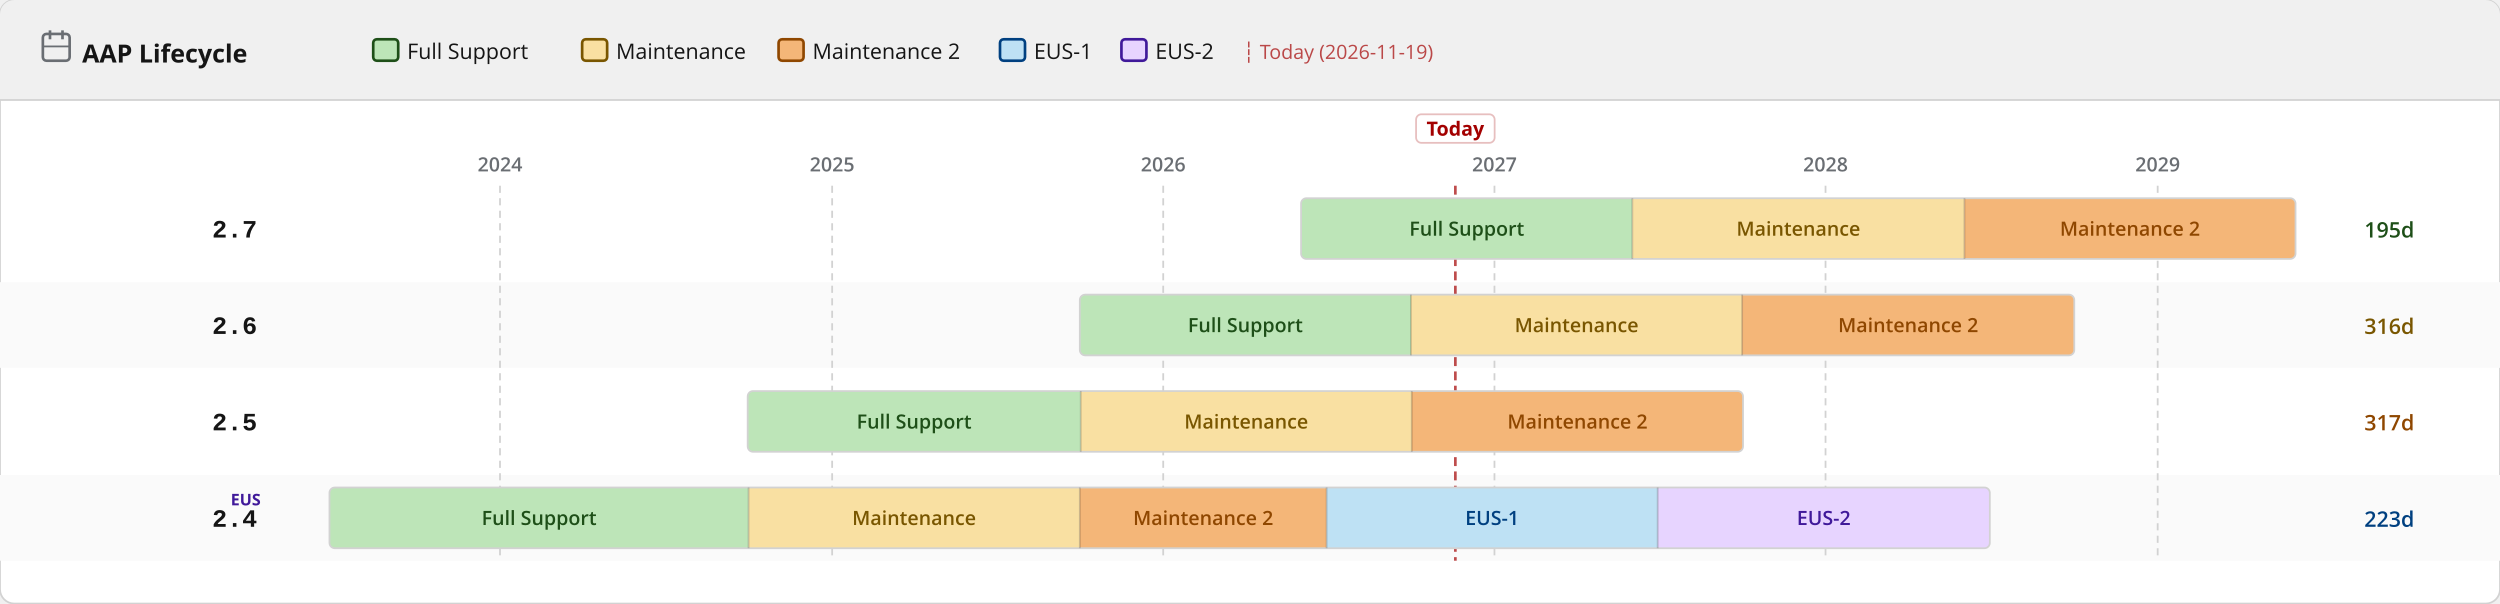
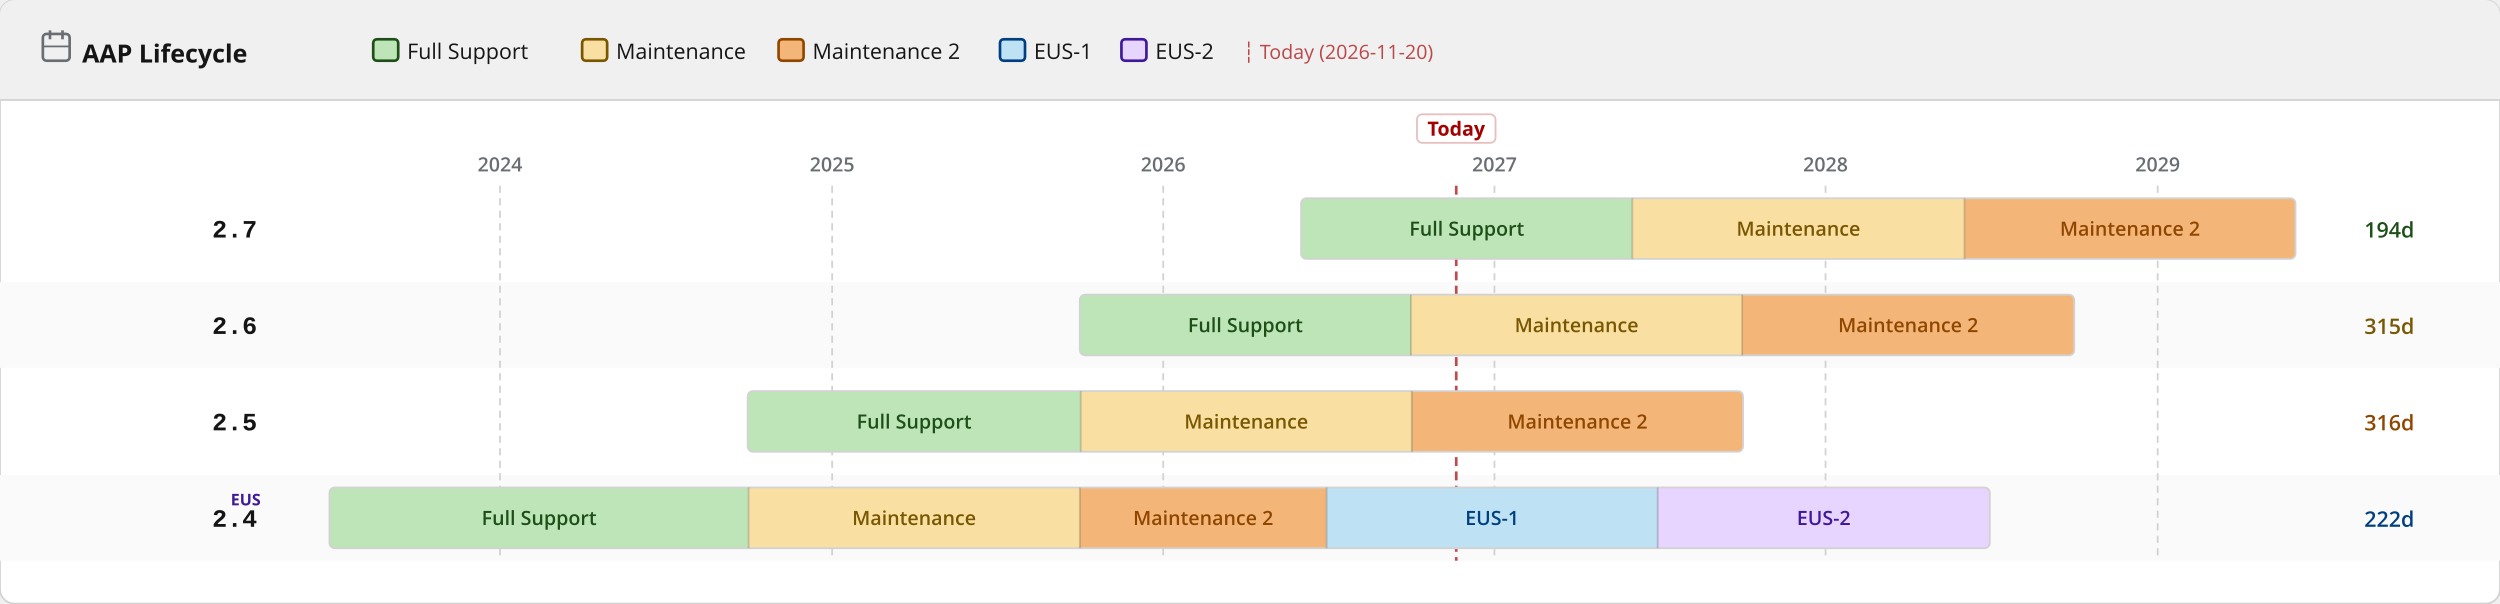
<svg xmlns="http://www.w3.org/2000/svg" width="1400" height="338" viewBox="0 0 1400 338">
  <defs>
    <pattern id="eol" patternUnits="userSpaceOnUse" width="6" height="6" patternTransform="rotate(135)">
      <line x1="0" y1="0" x2="0" y2="6" stroke="#a30000" stroke-width="2" opacity="0.25" />
    </pattern>
  </defs>
  <rect width="1400" height="338" rx="8" fill="#ffffff" stroke="#d2d2d2" stroke-width="1" />
  <rect width="1400" height="56" rx="8" fill="#f0f0f0" />
  <rect y="48" width="1400" height="8" fill="#f0f0f0" />
  <line x1="0" y1="56" x2="1400" y2="56" stroke="#d2d2d2" stroke-width="1" />
  <text x="46" y="35" font-family="RedHatDisplay,RedHatText,'Red Hat Display','Red Hat Text','Open Sans',system-ui,sans-serif" font-size="14" font-weight="700" fill="#151515">AAP Lifecycle</text>
  <rect x="24" y="19" width="15" height="15" rx="2" fill="none" stroke="#6a6e73" stroke-width="1.5" />
  <line x1="28" y1="17" x2="28" y2="22" stroke="#6a6e73" stroke-width="1.5" />
  <line x1="35" y1="17" x2="35" y2="22" stroke="#6a6e73" stroke-width="1.5" />
  <line x1="24" y1="26" x2="39" y2="26" stroke="#6a6e73" stroke-width="1" />
  <rect x="209.0" y="22" width="14" height="12" rx="2" fill="#bde5b8" stroke="#1e4f18" stroke-width="1.5" />
  <text x="228.0" y="33" font-family="RedHatDisplay,RedHatText,'Red Hat Display','Red Hat Text','Open Sans',system-ui,sans-serif" font-size="12" fill="#151515">Full Support</text>
  <rect x="326.0" y="22" width="14" height="12" rx="2" fill="#f9e0a2" stroke="#795600" stroke-width="1.5" />
  <text x="345.0" y="33" font-family="RedHatDisplay,RedHatText,'Red Hat Display','Red Hat Text','Open Sans',system-ui,sans-serif" font-size="12" fill="#151515">Maintenance</text>
  <rect x="436.0" y="22" width="14" height="12" rx="2" fill="#f4b678" stroke="#8f4700" stroke-width="1.5" />
  <text x="455.0" y="33" font-family="RedHatDisplay,RedHatText,'Red Hat Display','Red Hat Text','Open Sans',system-ui,sans-serif" font-size="12" fill="#151515">Maintenance 2</text>
  <rect x="560.0" y="22" width="14" height="12" rx="2" fill="#bee1f4" stroke="#004080" stroke-width="1.5" />
  <text x="579.0" y="33" font-family="RedHatDisplay,RedHatText,'Red Hat Display','Red Hat Text','Open Sans',system-ui,sans-serif" font-size="12" fill="#151515">EUS-1</text>
  <rect x="628.0" y="22" width="14" height="12" rx="2" fill="#e7d4ff" stroke="#40199a" stroke-width="1.5" />
  <text x="647.0" y="33" font-family="RedHatDisplay,RedHatText,'Red Hat Display','Red Hat Text','Open Sans',system-ui,sans-serif" font-size="12" fill="#151515">EUS-2</text>
-   <text x="696.0" y="33" font-family="RedHatDisplay,RedHatText,'Red Hat Display','Red Hat Text','Open Sans',system-ui,sans-serif" font-size="11" fill="#a30000" opacity="0.7">┆ Today (2026-11-19)</text>
+   <text x="696.0" y="33" font-family="RedHatDisplay,RedHatText,'Red Hat Display','Red Hat Text','Open Sans',system-ui,sans-serif" font-size="11" fill="#a30000" opacity="0.7">┆ Today (2026-11-20)</text>
  <rect x="0" y="158" width="1400" height="48" fill="#fafafa" />
  <rect x="0" y="266" width="1400" height="48" fill="#fafafa" />
  <line x1="280.0" y1="104" x2="280.0" y2="314" stroke="#d2d2d2" stroke-width="1" stroke-dasharray="4 3" />
  <text x="280.0" y="96" text-anchor="middle" font-family="RedHatDisplay,RedHatText,'Red Hat Display','Red Hat Text','Open Sans',system-ui,sans-serif" font-size="11" font-weight="600" fill="#6a6e73">2024</text>
  <line x1="466.0" y1="104" x2="466.0" y2="314" stroke="#d2d2d2" stroke-width="1" stroke-dasharray="4 3" />
  <text x="466.0" y="96" text-anchor="middle" font-family="RedHatDisplay,RedHatText,'Red Hat Display','Red Hat Text','Open Sans',system-ui,sans-serif" font-size="11" font-weight="600" fill="#6a6e73">2025</text>
  <line x1="651.4" y1="104" x2="651.4" y2="314" stroke="#d2d2d2" stroke-width="1" stroke-dasharray="4 3" />
  <text x="651.4" y="96" text-anchor="middle" font-family="RedHatDisplay,RedHatText,'Red Hat Display','Red Hat Text','Open Sans',system-ui,sans-serif" font-size="11" font-weight="600" fill="#6a6e73">2026</text>
  <line x1="836.9" y1="104" x2="836.9" y2="314" stroke="#d2d2d2" stroke-width="1" stroke-dasharray="4 3" />
  <text x="836.9" y="96" text-anchor="middle" font-family="RedHatDisplay,RedHatText,'Red Hat Display','Red Hat Text','Open Sans',system-ui,sans-serif" font-size="11" font-weight="600" fill="#6a6e73">2027</text>
  <line x1="1022.3" y1="104" x2="1022.3" y2="314" stroke="#d2d2d2" stroke-width="1" stroke-dasharray="4 3" />
  <text x="1022.3" y="96" text-anchor="middle" font-family="RedHatDisplay,RedHatText,'Red Hat Display','Red Hat Text','Open Sans',system-ui,sans-serif" font-size="11" font-weight="600" fill="#6a6e73">2028</text>
  <line x1="1208.3" y1="104" x2="1208.3" y2="314" stroke="#d2d2d2" stroke-width="1" stroke-dasharray="4 3" />
  <text x="1208.3" y="96" text-anchor="middle" font-family="RedHatDisplay,RedHatText,'Red Hat Display','Red Hat Text','Open Sans',system-ui,sans-serif" font-size="11" font-weight="600" fill="#6a6e73">2029</text>
-   <line x1="815.0" y1="104" x2="815.0" y2="314" stroke="#a30000" stroke-width="1.5" stroke-dasharray="5 3" opacity="0.7" />
-   <rect x="793.0" y="64" width="44" height="16" rx="3" fill="white" stroke="rgba(163,0,0,0.25)" stroke-width="1" />
-   <text x="815.0" y="76" text-anchor="middle" font-family="RedHatDisplay,RedHatText,'Red Hat Display','Red Hat Text','Open Sans',system-ui,sans-serif" font-size="11" font-weight="700" fill="#a30000">Today</text>
+   <line x1="815.5" y1="104" x2="815.5" y2="314" stroke="#a30000" stroke-width="1.5" stroke-dasharray="5 3" opacity="0.7" />
+   <rect x="793.5" y="64" width="44" height="16" rx="3" fill="white" stroke="rgba(163,0,0,0.25)" stroke-width="1" />
+   <text x="815.5" y="76" text-anchor="middle" font-family="RedHatDisplay,RedHatText,'Red Hat Display','Red Hat Text','Open Sans',system-ui,sans-serif" font-size="11" font-weight="700" fill="#a30000">Today</text>
  <text x="144" y="133.0" text-anchor="end" font-family="RedHatMono,'Red Hat Mono','Courier New',monospace" font-size="14" font-weight="700" fill="#151515">2.7</text>
  <clipPath id="c0">
    <rect x="728.6" y="111.0" width="556.9" height="34" rx="3" />
  </clipPath>
  <g clip-path="url(#c0)">
    <rect x="728.6" y="111.0" width="185.5" height="34" fill="#bde5b8" />
    <text x="821.4" y="132.0" text-anchor="middle" font-family="RedHatDisplay,RedHatText,'Red Hat Display','Red Hat Text','Open Sans',system-ui,sans-serif" font-size="11" font-weight="600" fill="#1e4f18">Full Support</text>
    <rect x="914.1" y="111.0" width="186.0" height="34" fill="#f9e0a2" />
    <text x="1007.1" y="132.0" text-anchor="middle" font-family="RedHatDisplay,RedHatText,'Red Hat Display','Red Hat Text','Open Sans',system-ui,sans-serif" font-size="11" font-weight="600" fill="#795600">Maintenance</text>
    <rect x="1100.1" y="111.0" width="185.5" height="34" fill="#f4b678" />
    <text x="1192.8" y="132.0" text-anchor="middle" font-family="RedHatDisplay,RedHatText,'Red Hat Display','Red Hat Text','Open Sans',system-ui,sans-serif" font-size="11" font-weight="600" fill="#8f4700">Maintenance 2</text>
  </g>
  <rect x="728.6" y="111.0" width="556.9" height="34" rx="3" fill="none" stroke="#d2d2d2" stroke-width="1" />
  <line x1="914.1" y1="111.0" x2="914.1" y2="145.0" stroke="rgba(0,0,0,0.18)" stroke-width="1" />
  <line x1="1100.1" y1="111.0" x2="1100.1" y2="145.0" stroke="rgba(0,0,0,0.18)" stroke-width="1" />
-   <text x="1324" y="133.0" font-family="RedHatDisplay,RedHatText,'Red Hat Display','Red Hat Text','Open Sans',system-ui,sans-serif" font-size="12" font-weight="600" fill="#1e4f18">195d</text>
+   <text x="1324" y="133.0" font-family="RedHatDisplay,RedHatText,'Red Hat Display','Red Hat Text','Open Sans',system-ui,sans-serif" font-size="12" font-weight="600" fill="#1e4f18">194d</text>
  <text x="144" y="187.0" text-anchor="end" font-family="RedHatMono,'Red Hat Mono','Courier New',monospace" font-size="14" font-weight="700" fill="#151515">2.6</text>
  <clipPath id="c1">
    <rect x="604.7" y="165.0" width="556.9" height="34" rx="3" />
  </clipPath>
  <g clip-path="url(#c1)">
    <rect x="604.7" y="165.0" width="185.5" height="34" fill="#bde5b8" />
    <text x="697.4" y="186.0" text-anchor="middle" font-family="RedHatDisplay,RedHatText,'Red Hat Display','Red Hat Text','Open Sans',system-ui,sans-serif" font-size="11" font-weight="600" fill="#1e4f18">Full Support</text>
    <rect x="790.1" y="165.0" width="185.5" height="34" fill="#f9e0a2" />
    <text x="882.9" y="186.0" text-anchor="middle" font-family="RedHatDisplay,RedHatText,'Red Hat Display','Red Hat Text','Open Sans',system-ui,sans-serif" font-size="11" font-weight="600" fill="#795600">Maintenance</text>
    <rect x="975.6" y="165.0" width="186.0" height="34" fill="#f4b678" />
    <text x="1068.6" y="186.0" text-anchor="middle" font-family="RedHatDisplay,RedHatText,'Red Hat Display','Red Hat Text','Open Sans',system-ui,sans-serif" font-size="11" font-weight="600" fill="#8f4700">Maintenance 2</text>
  </g>
  <rect x="604.7" y="165.0" width="556.9" height="34" rx="3" fill="none" stroke="#d2d2d2" stroke-width="1" />
  <line x1="790.1" y1="165.0" x2="790.1" y2="199.0" stroke="rgba(0,0,0,0.18)" stroke-width="1" />
  <line x1="975.6" y1="165.0" x2="975.6" y2="199.0" stroke="rgba(0,0,0,0.18)" stroke-width="1" />
-   <text x="1324" y="187.0" font-family="RedHatDisplay,RedHatText,'Red Hat Display','Red Hat Text','Open Sans',system-ui,sans-serif" font-size="12" font-weight="600" fill="#795600">316d</text>
+   <text x="1324" y="187.0" font-family="RedHatDisplay,RedHatText,'Red Hat Display','Red Hat Text','Open Sans',system-ui,sans-serif" font-size="12" font-weight="600" fill="#795600">315d</text>
  <text x="144" y="241.0" text-anchor="end" font-family="RedHatMono,'Red Hat Mono','Courier New',monospace" font-size="14" font-weight="700" fill="#151515">2.5</text>
  <clipPath id="c2">
    <rect x="418.7" y="219.0" width="557.4" height="34" rx="3" />
  </clipPath>
  <g clip-path="url(#c2)">
    <rect x="418.7" y="219.0" width="186.5" height="34" fill="#bde5b8" />
    <text x="511.9" y="240.0" text-anchor="middle" font-family="RedHatDisplay,RedHatText,'Red Hat Display','Red Hat Text','Open Sans',system-ui,sans-serif" font-size="11" font-weight="600" fill="#1e4f18">Full Support</text>
    <rect x="605.2" y="219.0" width="185.5" height="34" fill="#f9e0a2" />
    <text x="697.9" y="240.0" text-anchor="middle" font-family="RedHatDisplay,RedHatText,'Red Hat Display','Red Hat Text','Open Sans',system-ui,sans-serif" font-size="11" font-weight="600" fill="#795600">Maintenance</text>
    <rect x="790.6" y="219.0" width="185.5" height="34" fill="#f4b678" />
    <text x="883.4" y="240.0" text-anchor="middle" font-family="RedHatDisplay,RedHatText,'Red Hat Display','Red Hat Text','Open Sans',system-ui,sans-serif" font-size="11" font-weight="600" fill="#8f4700">Maintenance 2</text>
  </g>
  <rect x="418.7" y="219.0" width="557.4" height="34" rx="3" fill="none" stroke="#d2d2d2" stroke-width="1" />
  <line x1="605.2" y1="219.0" x2="605.2" y2="253.0" stroke="rgba(0,0,0,0.18)" stroke-width="1" />
  <line x1="790.6" y1="219.0" x2="790.6" y2="253.0" stroke="rgba(0,0,0,0.18)" stroke-width="1" />
-   <text x="1324" y="241.0" font-family="RedHatDisplay,RedHatText,'Red Hat Display','Red Hat Text','Open Sans',system-ui,sans-serif" font-size="12" font-weight="600" fill="#8f4700">317d</text>
+   <text x="1324" y="241.0" font-family="RedHatDisplay,RedHatText,'Red Hat Display','Red Hat Text','Open Sans',system-ui,sans-serif" font-size="12" font-weight="600" fill="#8f4700">316d</text>
  <text x="144" y="295.0" text-anchor="end" font-family="RedHatMono,'Red Hat Mono','Courier New',monospace" font-size="14" font-weight="700" fill="#151515">2.4</text>
  <text x="146" y="283.0" text-anchor="end" font-family="RedHatDisplay,RedHatText,'Red Hat Display','Red Hat Text','Open Sans',system-ui,sans-serif" font-size="9" font-weight="700" fill="#40199a">EUS</text>
  <clipPath id="c3">
    <rect x="184.5" y="273.0" width="929.8" height="34" rx="3" />
  </clipPath>
  <g clip-path="url(#c3)">
    <rect x="184.5" y="273.0" width="234.7" height="34" fill="#bde5b8" />
    <text x="301.9" y="294.0" text-anchor="middle" font-family="RedHatDisplay,RedHatText,'Red Hat Display','Red Hat Text','Open Sans',system-ui,sans-serif" font-size="11" font-weight="600" fill="#1e4f18">Full Support</text>
    <rect x="419.2" y="273.0" width="185.5" height="34" fill="#f9e0a2" />
    <text x="511.9" y="294.0" text-anchor="middle" font-family="RedHatDisplay,RedHatText,'Red Hat Display','Red Hat Text','Open Sans',system-ui,sans-serif" font-size="11" font-weight="600" fill="#795600">Maintenance</text>
    <rect x="604.7" y="273.0" width="138.2" height="34" fill="#f4b678" />
    <text x="673.8" y="294.0" text-anchor="middle" font-family="RedHatDisplay,RedHatText,'Red Hat Display','Red Hat Text','Open Sans',system-ui,sans-serif" font-size="11" font-weight="600" fill="#8f4700">Maintenance 2</text>
    <rect x="742.9" y="273.0" width="185.5" height="34" fill="#bee1f4" />
    <text x="835.6" y="294.0" text-anchor="middle" font-family="RedHatDisplay,RedHatText,'Red Hat Display','Red Hat Text','Open Sans',system-ui,sans-serif" font-size="11" font-weight="600" fill="#004080">EUS-1</text>
    <rect x="928.3" y="273.0" width="186.0" height="34" fill="#e7d4ff" />
    <text x="1021.3" y="294.0" text-anchor="middle" font-family="RedHatDisplay,RedHatText,'Red Hat Display','Red Hat Text','Open Sans',system-ui,sans-serif" font-size="11" font-weight="600" fill="#40199a">EUS-2</text>
  </g>
  <rect x="184.5" y="273.0" width="929.8" height="34" rx="3" fill="none" stroke="#d2d2d2" stroke-width="1" />
  <line x1="419.2" y1="273.0" x2="419.2" y2="307.0" stroke="rgba(0,0,0,0.18)" stroke-width="1" />
  <line x1="604.7" y1="273.0" x2="604.7" y2="307.0" stroke="rgba(0,0,0,0.18)" stroke-width="1" />
  <line x1="742.9" y1="273.0" x2="742.9" y2="307.0" stroke="rgba(0,0,0,0.18)" stroke-width="1" />
  <line x1="928.3" y1="273.0" x2="928.3" y2="307.0" stroke="rgba(0,0,0,0.18)" stroke-width="1" />
-   <text x="1324" y="295.0" font-family="RedHatDisplay,RedHatText,'Red Hat Display','Red Hat Text','Open Sans',system-ui,sans-serif" font-size="12" font-weight="600" fill="#004080">223d</text>
+   <text x="1324" y="295.0" font-family="RedHatDisplay,RedHatText,'Red Hat Display','Red Hat Text','Open Sans',system-ui,sans-serif" font-size="12" font-weight="600" fill="#004080">222d</text>
</svg>
